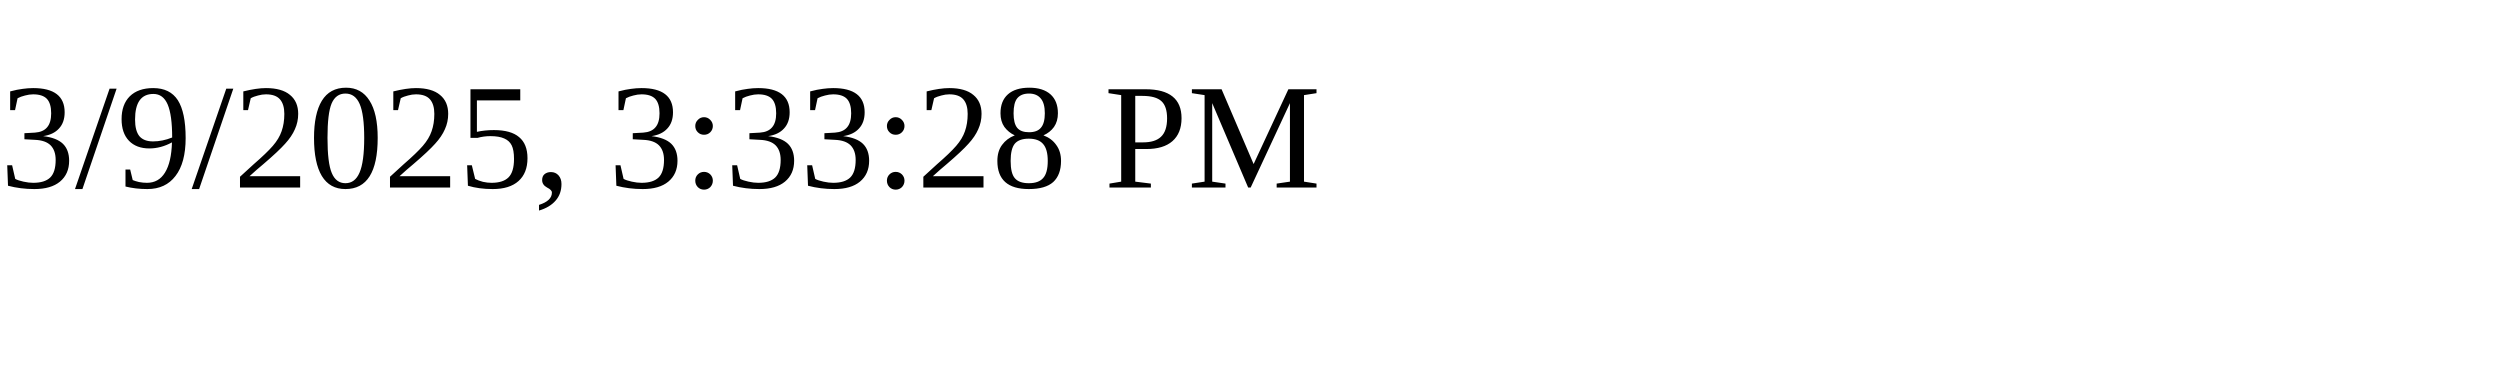
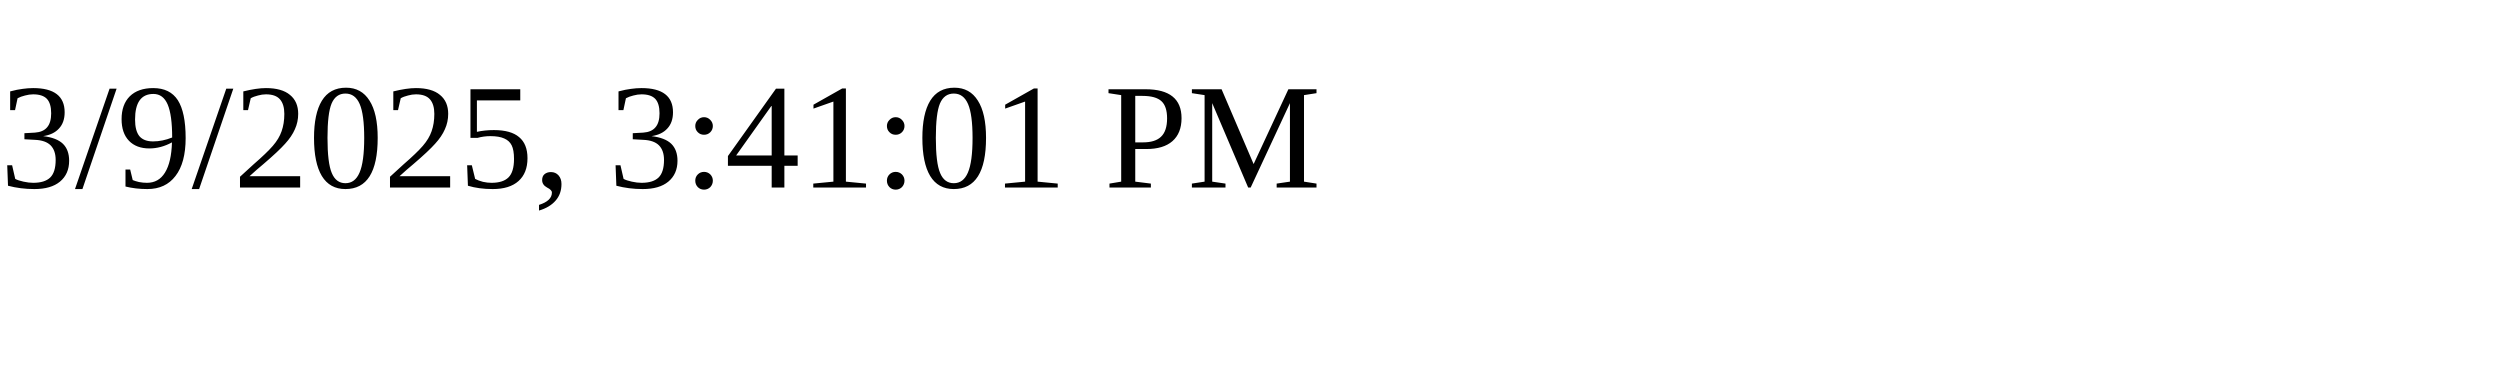
<svg xmlns="http://www.w3.org/2000/svg" height="30" width="200">
-   <text x="0" y="15">3/9/2025, 3:33:28 PM</text>
+   <text x="0" y="15">3/9/2025, 3:41:01 PM</text>
</svg>
